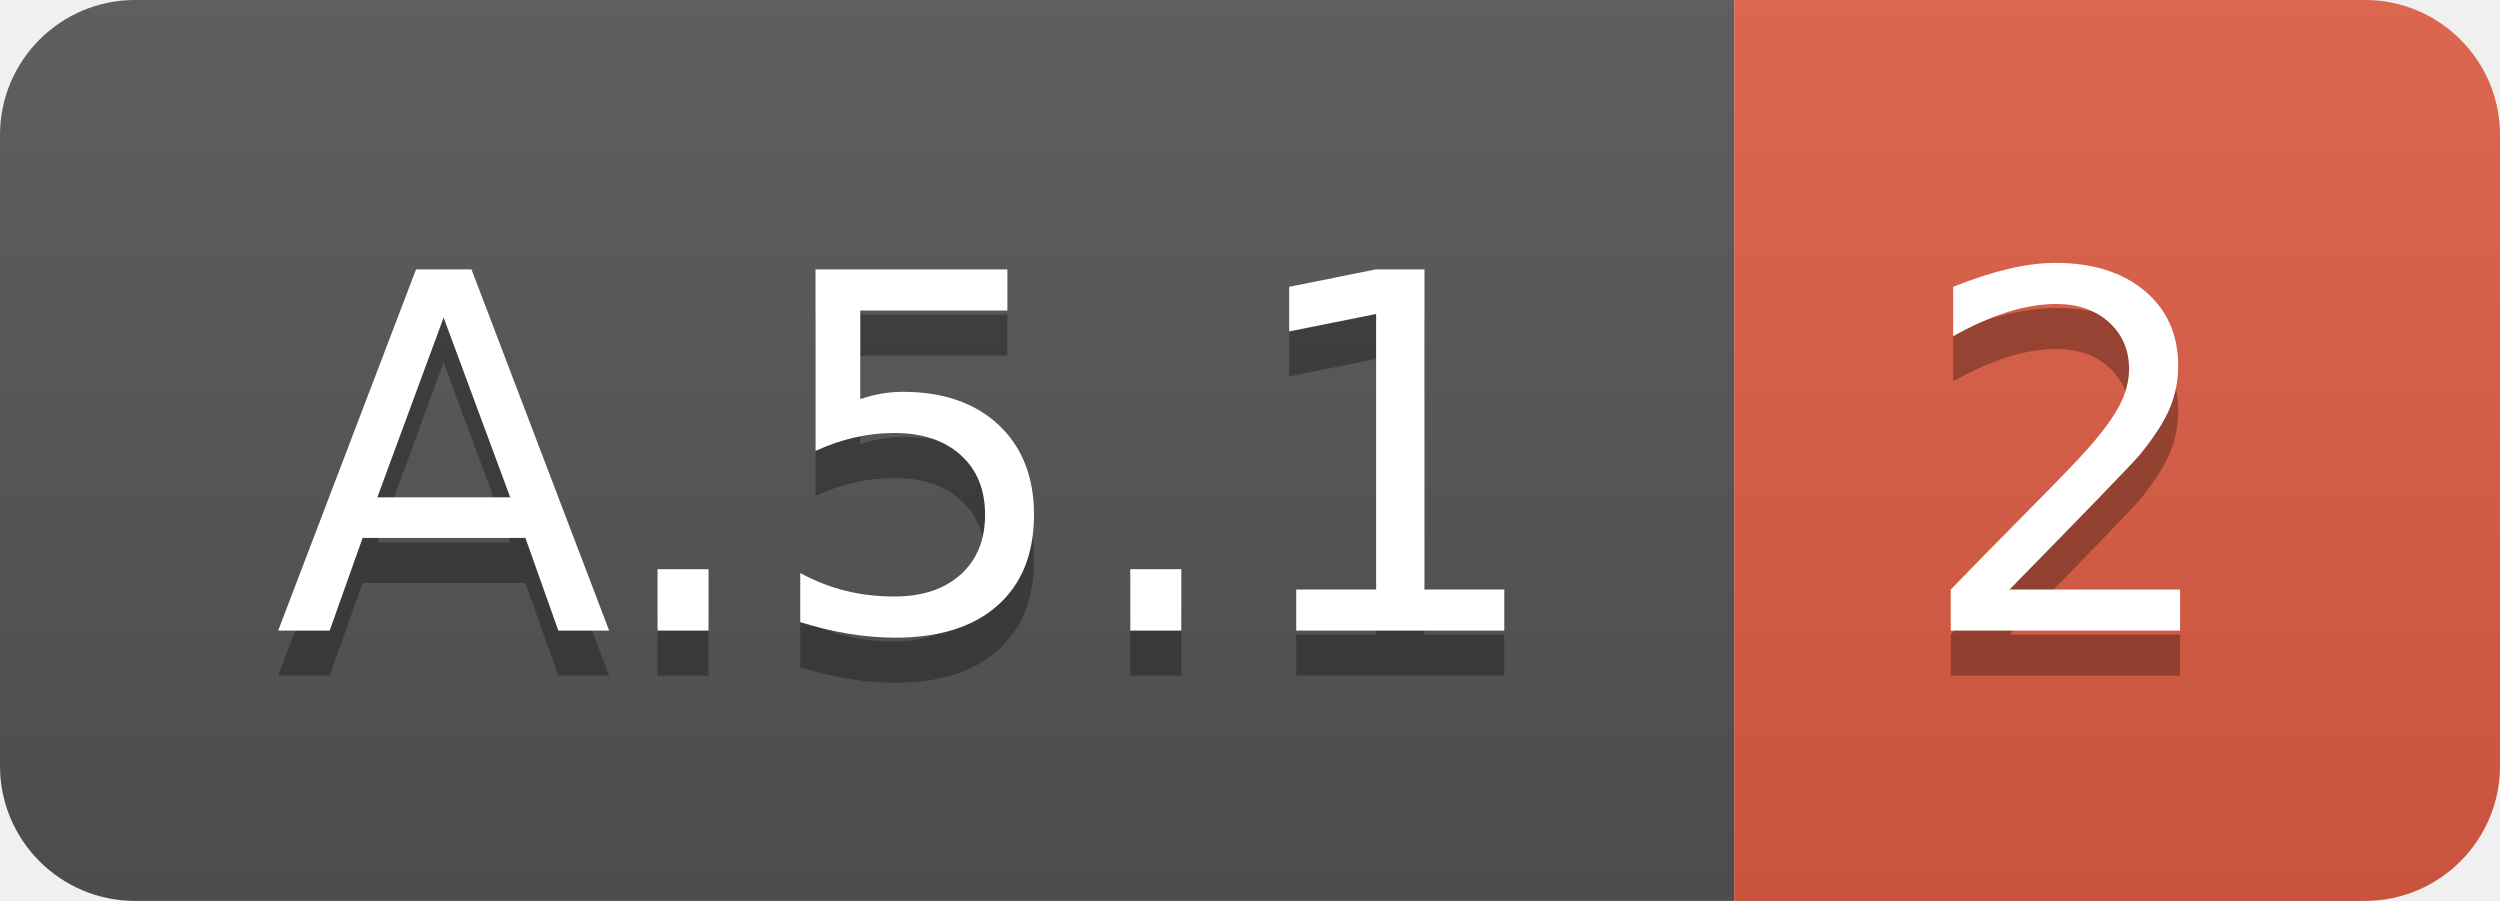
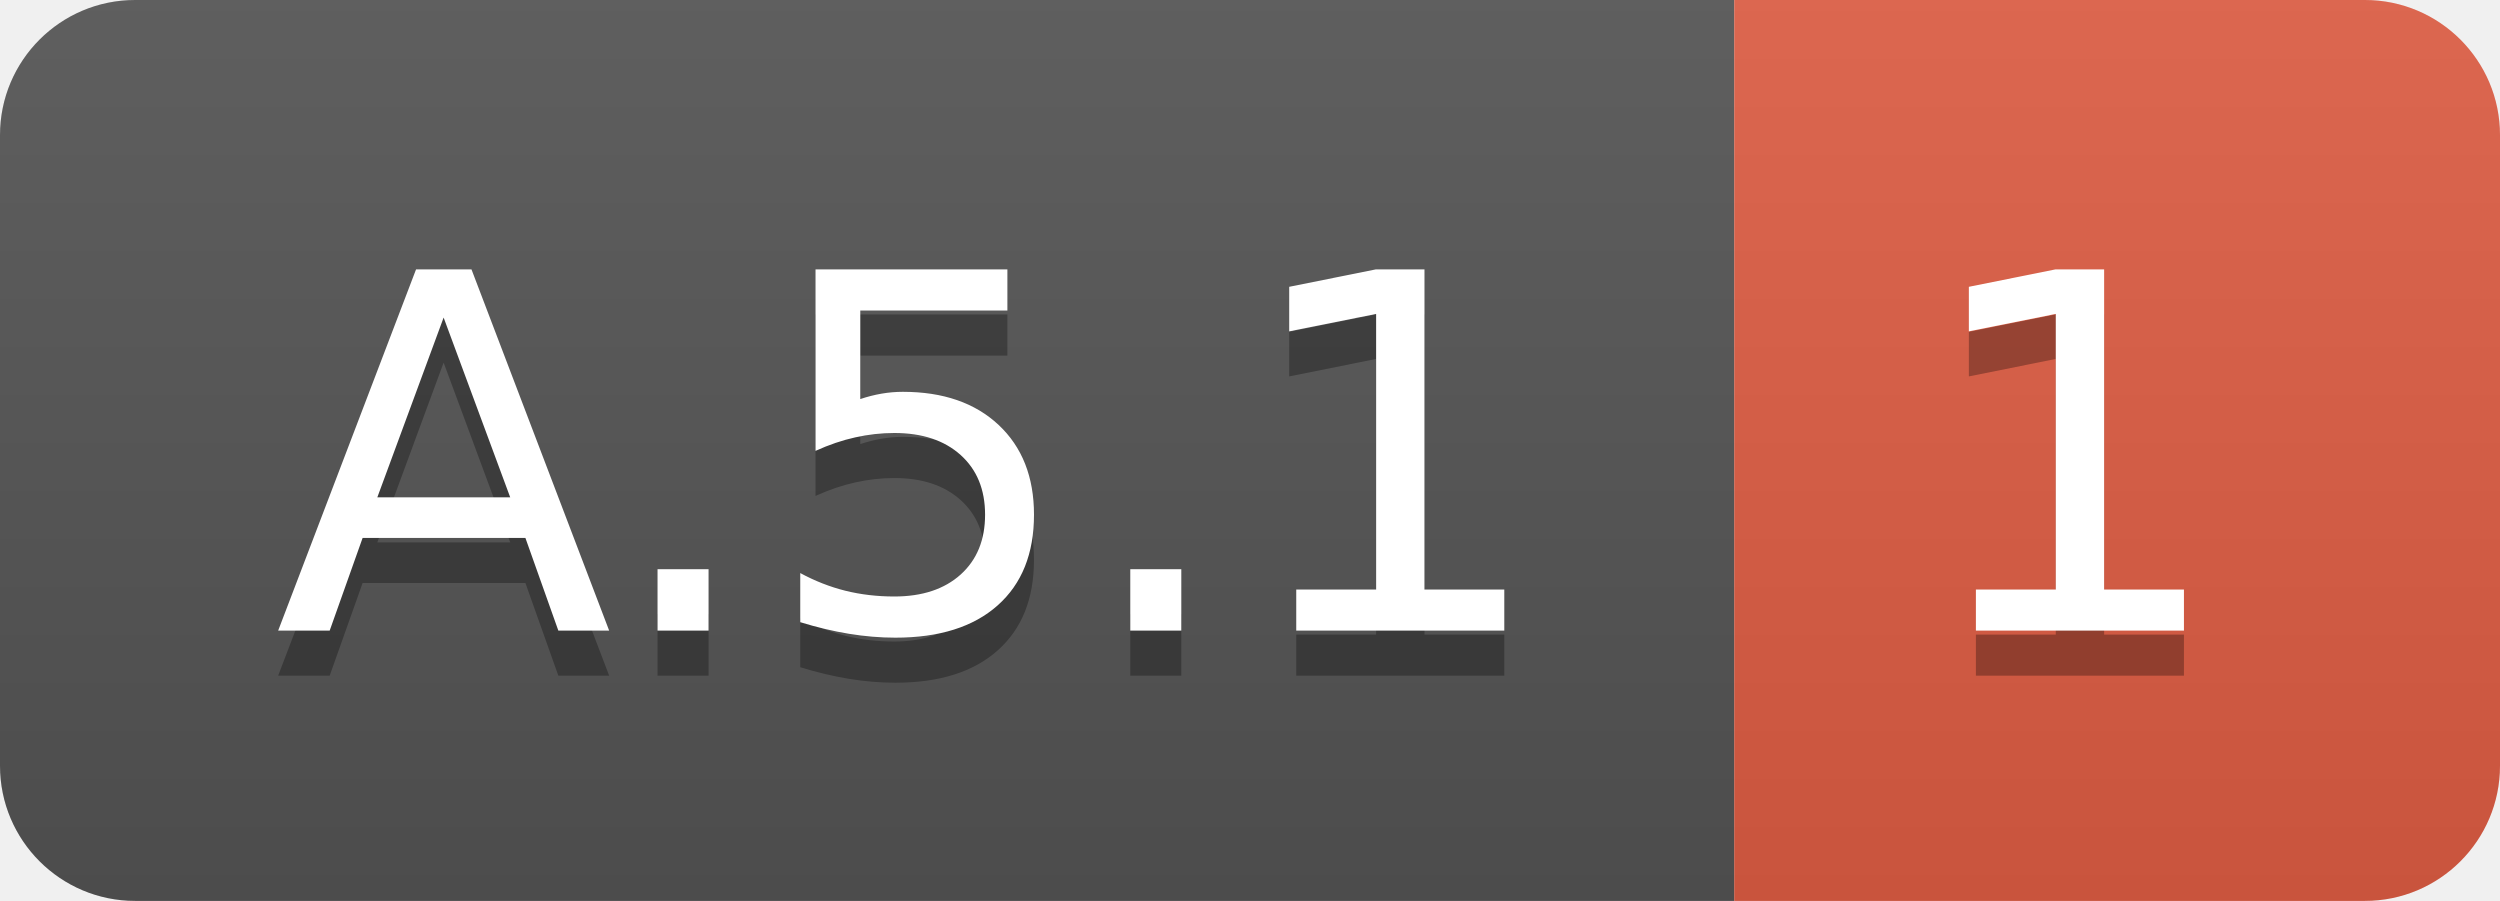
<svg xmlns="http://www.w3.org/2000/svg" width="55.5" height="20">
  <linearGradient id="smooth" x2="0" y2="100%">
    <stop offset="0" stop-color="#bbb" stop-opacity=".1" />
    <stop offset="1" stop-opacity=".1" />
  </linearGradient>
  <clipPath id="round">
    <rect width="55.5" height="20" rx="3" fill="#fff" />
  </clipPath>
  <g clip-path="url(#round)">
    <rect width="38.5" height="20" fill="#555" />
    <rect x="38.5" width="17.0" height="20" fill="#e05d44" />
    <rect width="55.5" height="20" fill="url(#smooth)" />
  </g>
  <g fill="#fff" text-anchor="middle" font-family="DejaVu Sans,Verdana,Geneva,sans-serif" font-size="110">
    <text x="202.5" y="150" fill="#010101" fill-opacity=".3" transform="scale(0.1)" textLength="285.0" lengthAdjust="spacing">A.5.1</text>
    <text x="202.5" y="140" transform="scale(0.1)" textLength="285.0" lengthAdjust="spacing">A.5.1</text>
-     <text x="460.0" y="150" fill="#010101" fill-opacity=".3" transform="scale(0.1)" textLength="70.0" lengthAdjust="spacing">2</text>
-     <text x="460.0" y="140" transform="scale(0.1)" textLength="70.0" lengthAdjust="spacing">2</text>
+     <text x="460.0" y="150" fill="#010101" fill-opacity=".3" transform="scale(0.1)" textLength="70.0" lengthAdjust="spacing">1</text>
+     <text x="460.0" y="140" transform="scale(0.1)" textLength="70.0" lengthAdjust="spacing">1</text>
  </g>
</svg>
